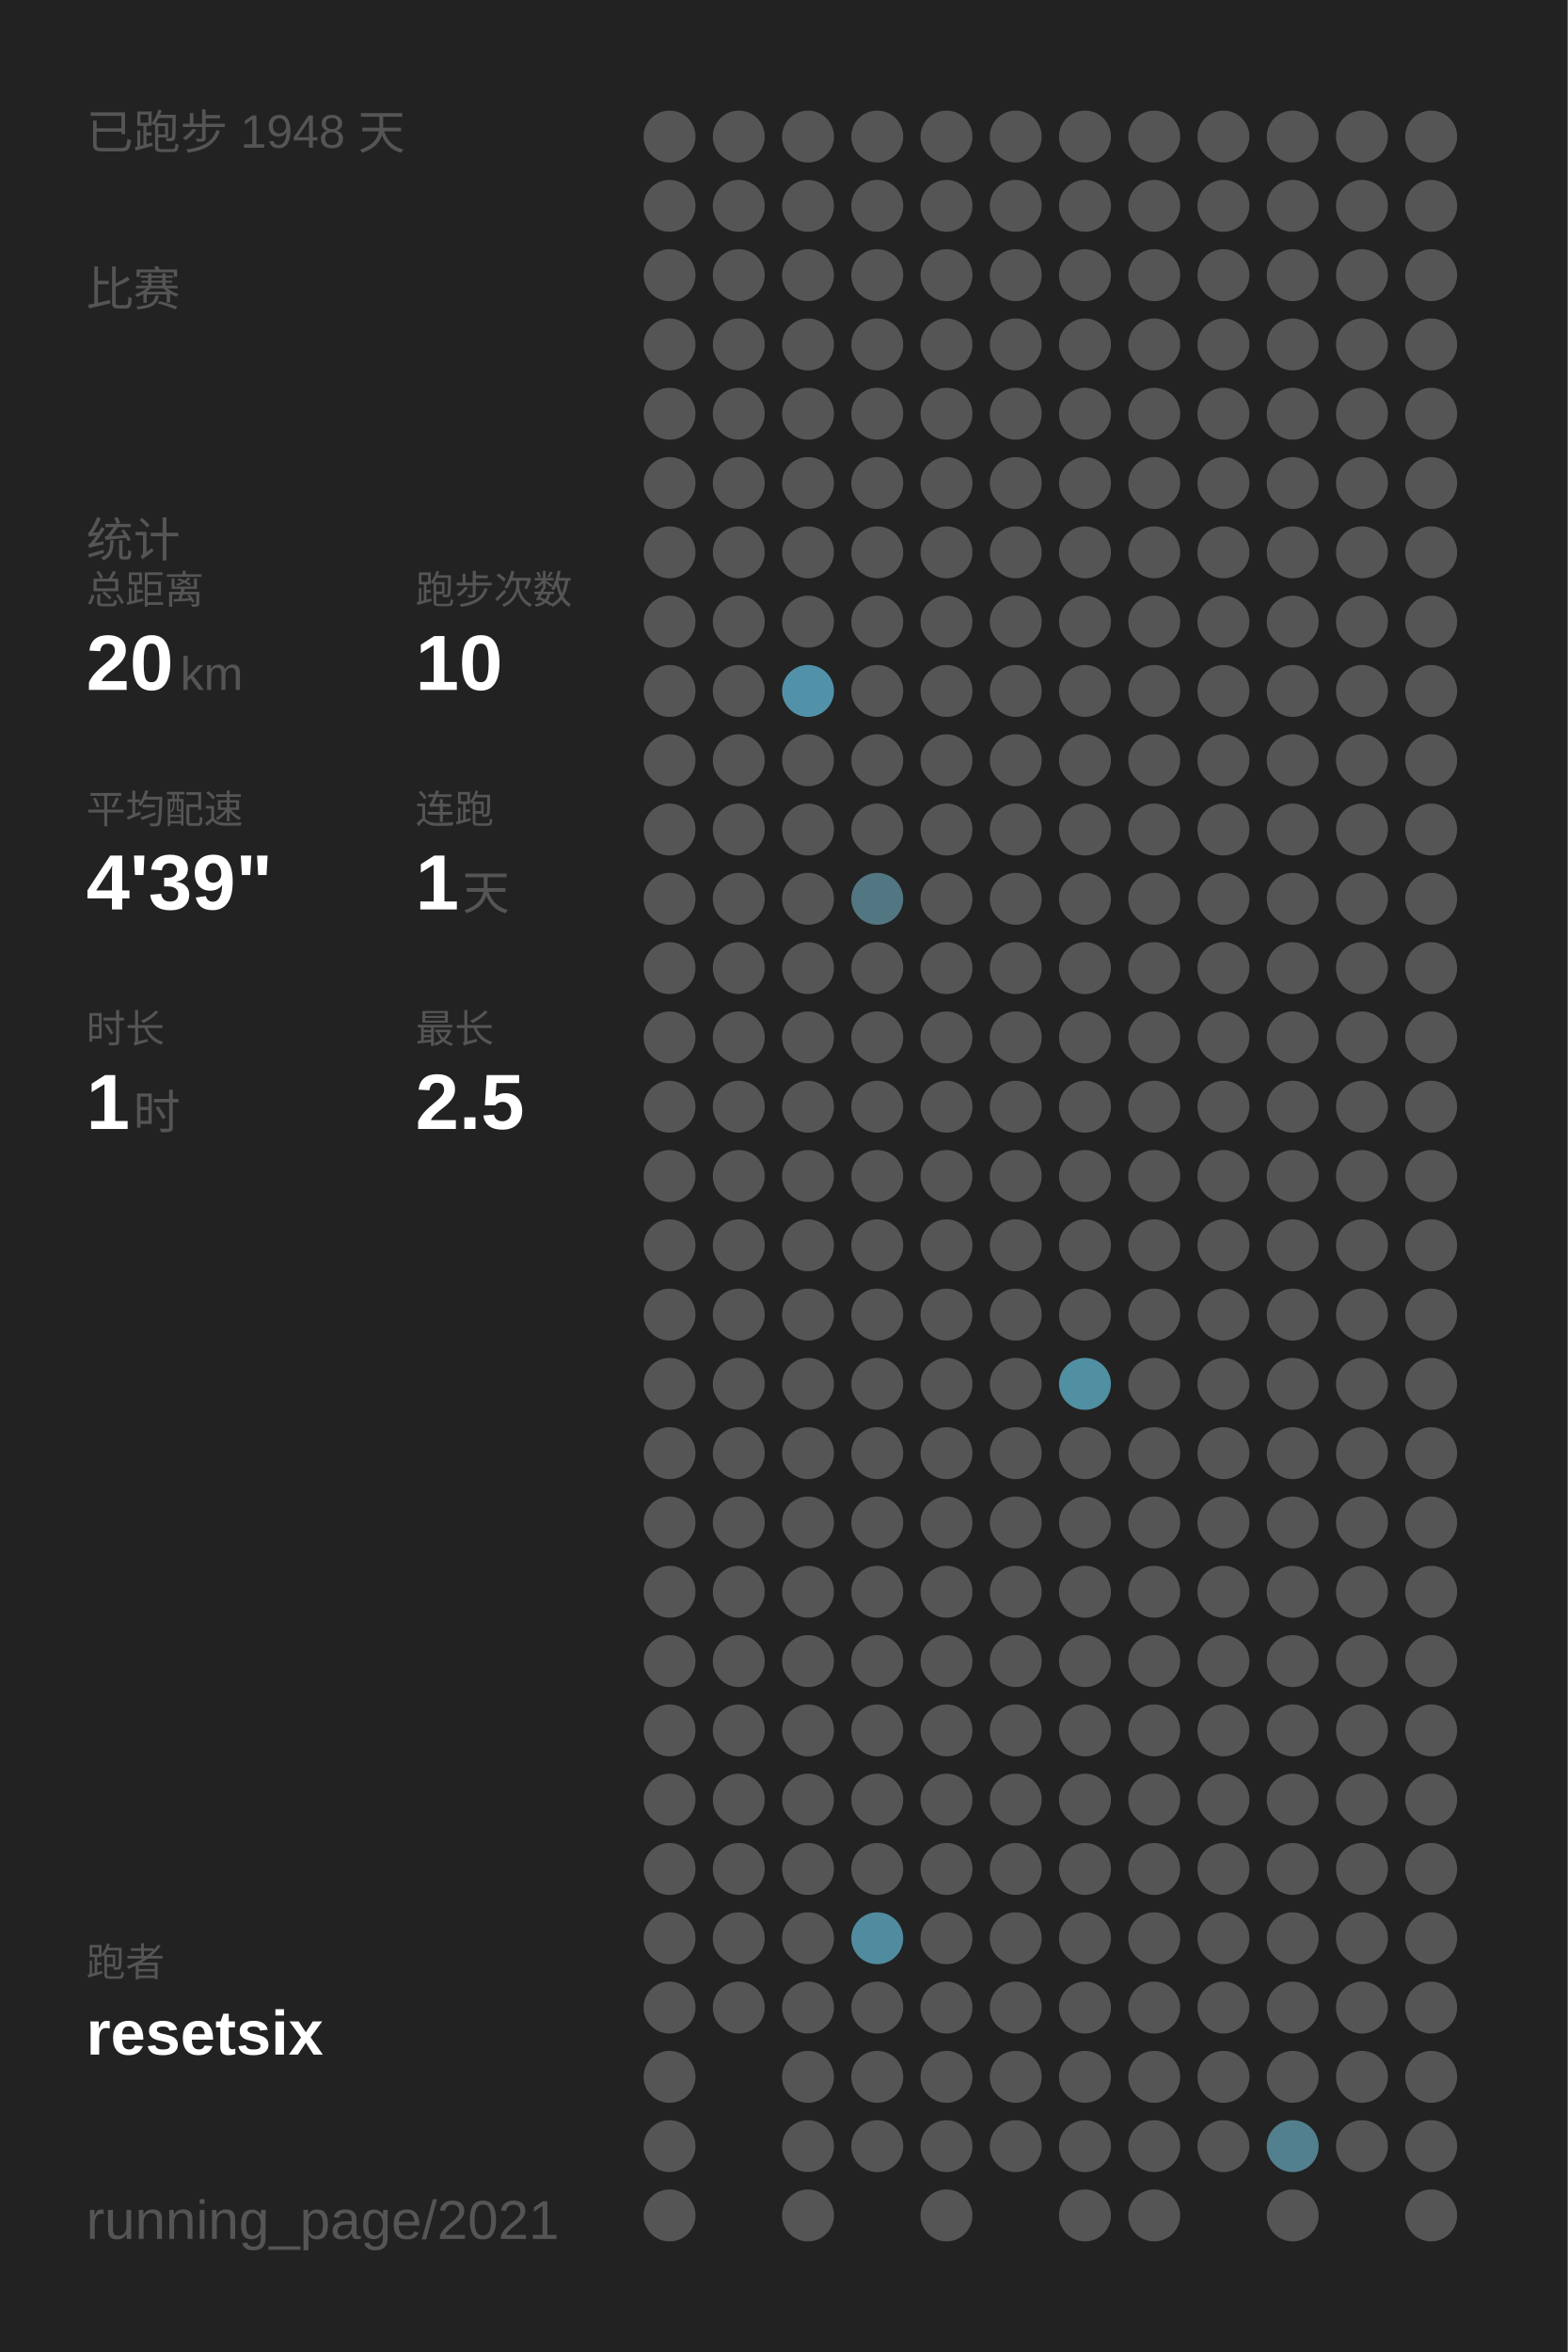
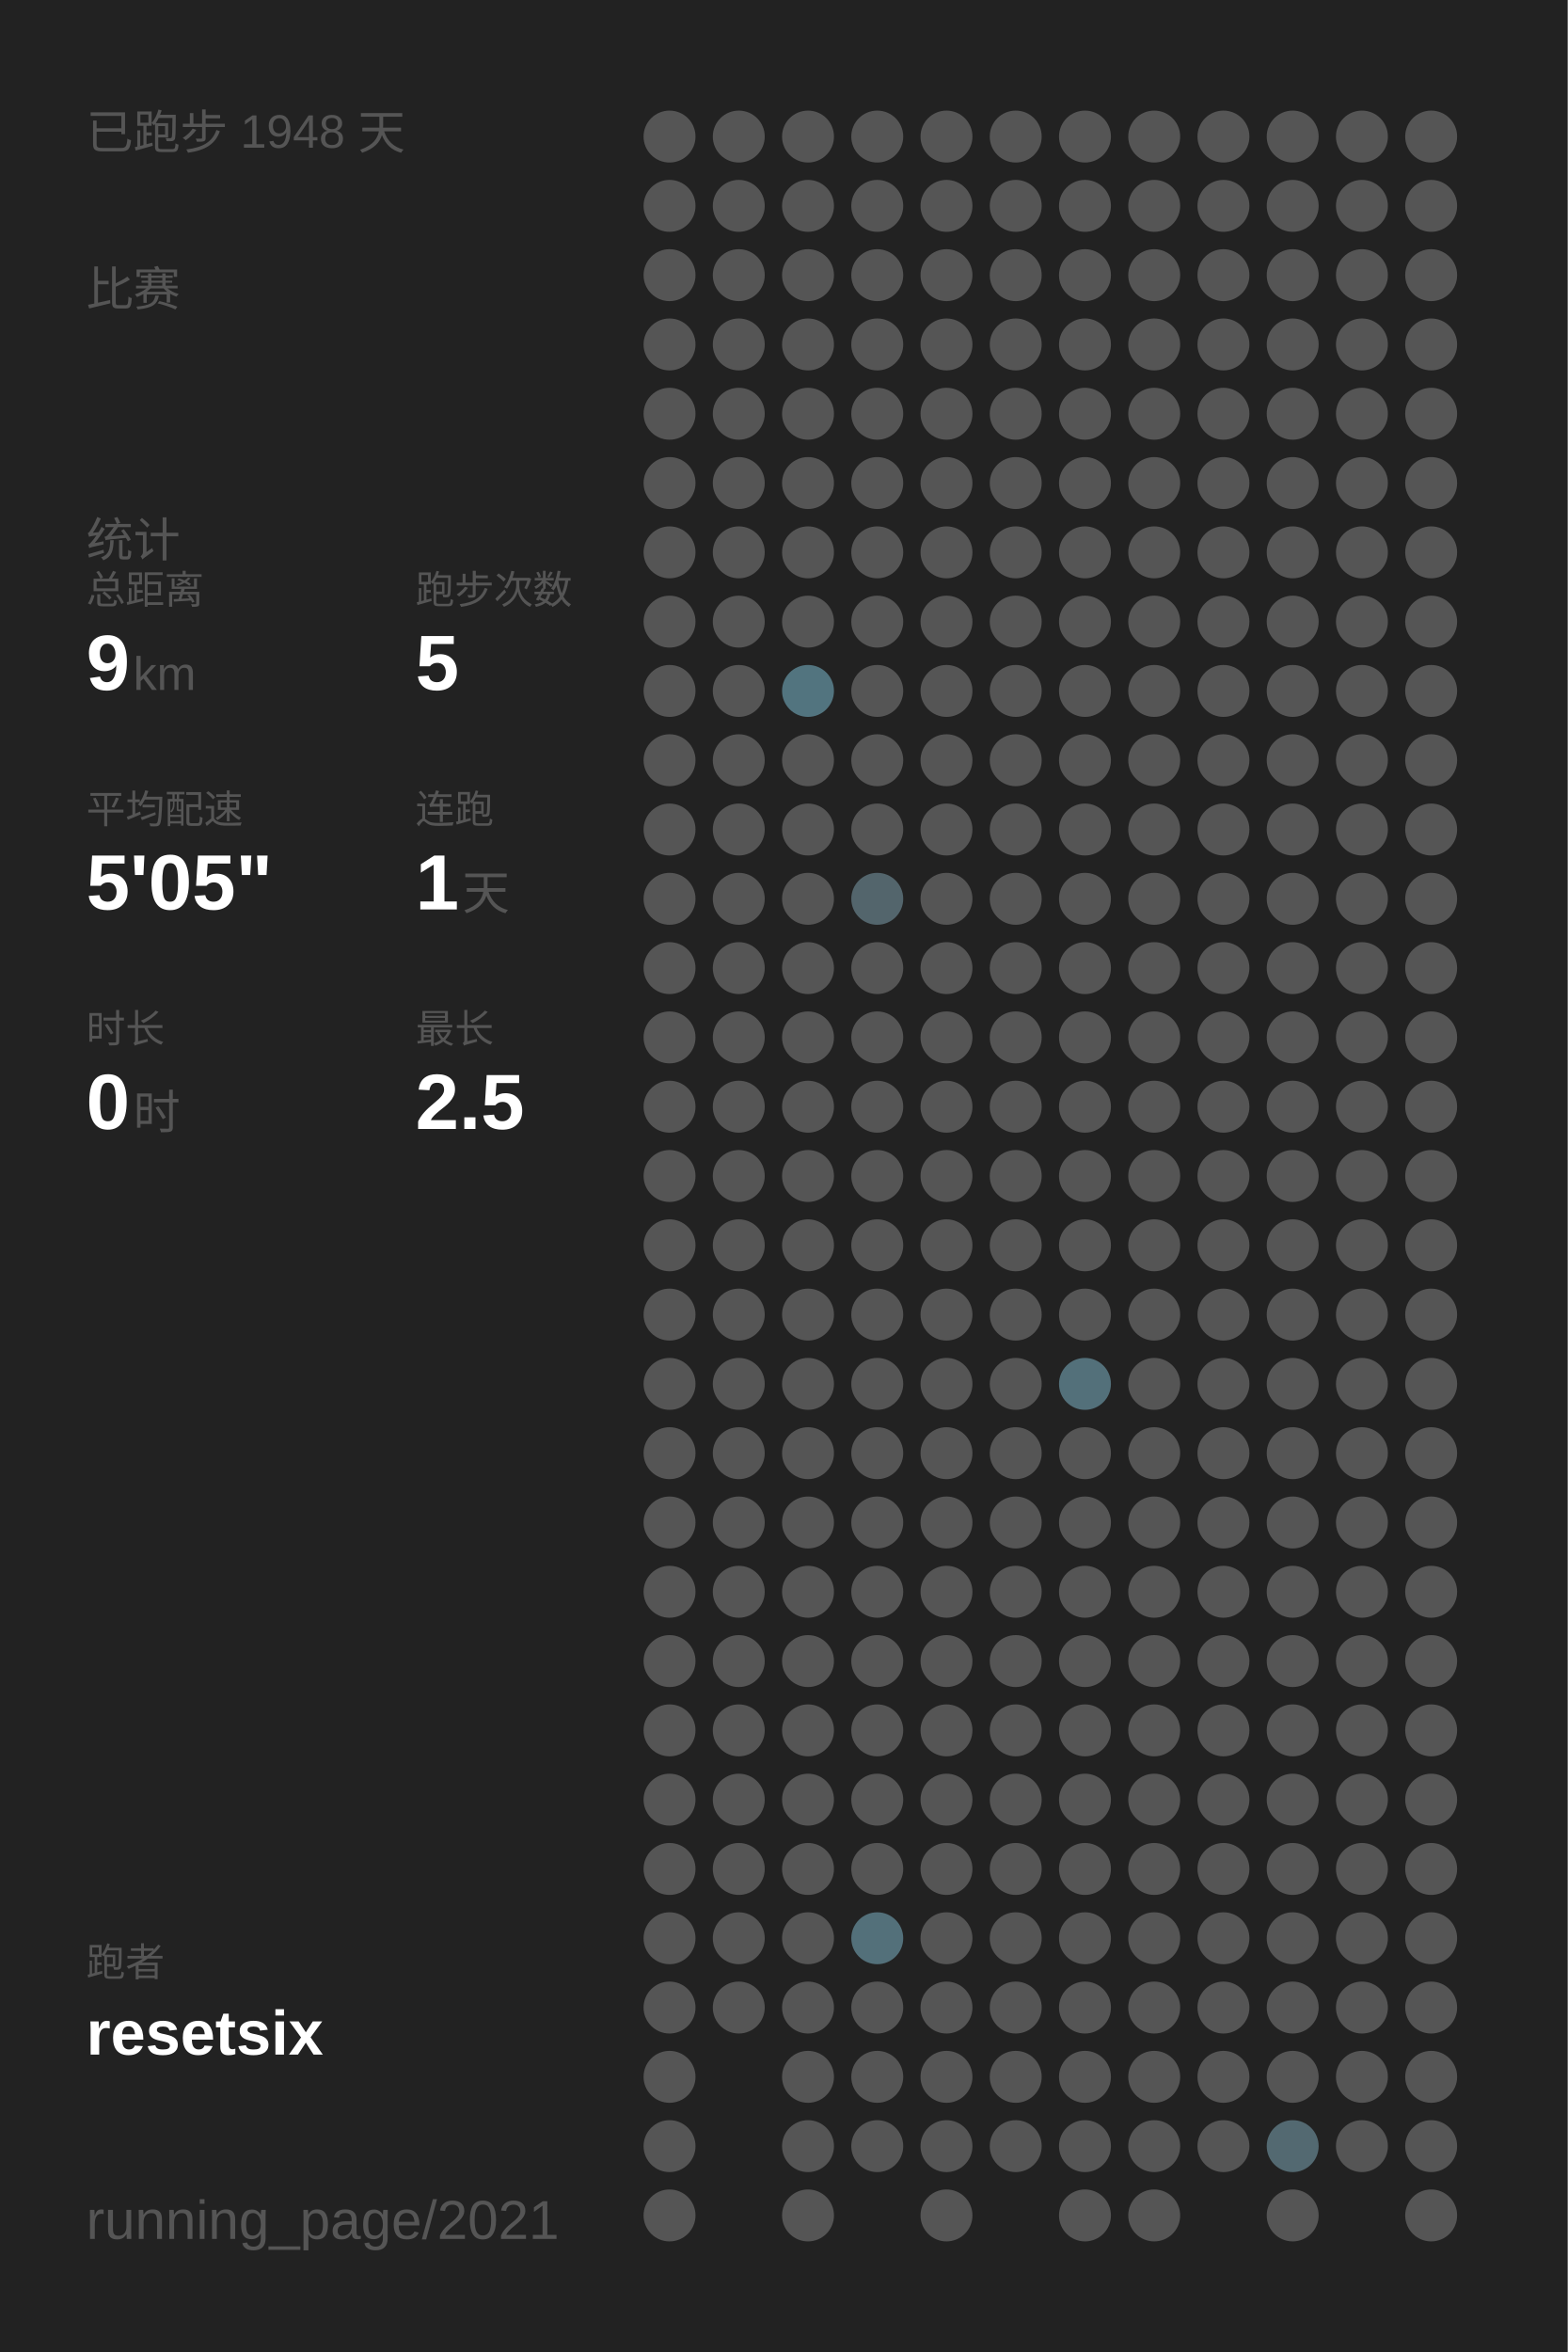
<svg xmlns="http://www.w3.org/2000/svg" baseProfile="full" height="300mm" version="1.1" viewBox="0,0,200,300" width="200mm">
  <defs />
  <rect fill="#222222" height="300" width="200" x="0" y="0" />
  <text fill="#555555" style="font-size:6px; font-family:Arial;" x="11" y="19">已跑步 1948 天</text>
  <text fill="#555555" style="font-size:6px; font-family:Arial;" x="11" y="39">比赛</text>
  <text fill="#555555" style="font-size:6px; font-family:Arial;" x="11" y="71">统计</text>
  <text fill="#555555" style="font-size:5px; font-family:Arial;" x="11" y="77">总距离</text>
-   <text fill="#FFFFFF" style="font-size:10px; font-family:Arial; font-weight:bold;" x="11" y="88">20</text>
-   <text fill="#555555" style="font-size:6px; font-family:Arial;" x="23" y="88">km</text>
+   <text fill="#FFFFFF" style="font-size:10px; font-family:Arial; font-weight:bold;" x="11" y="88">9</text>
+   <text fill="#555555" style="font-size:6px; font-family:Arial;" x="17" y="88">km</text>
  <text fill="#555555" style="font-size:5px; font-family:Arial;" x="53" y="77">跑步次数</text>
-   <text fill="#FFFFFF" style="font-size:10px; font-family:Arial; font-weight:bold;" x="53" y="88">10</text>
+   <text fill="#FFFFFF" style="font-size:10px; font-family:Arial; font-weight:bold;" x="53" y="88">5</text>
  <text fill="#555555" style="font-size:5px; font-family:Arial;" x="11" y="105">平均配速</text>
-   <text fill="#FFFFFF" style="font-size:10px; font-family:Arial; font-weight:bold;" x="11" y="116">4'39"</text>
+   <text fill="#FFFFFF" style="font-size:10px; font-family:Arial; font-weight:bold;" x="11" y="116">5'05"</text>
  <text fill="#555555" style="font-size:5px; font-family:Arial;" x="53" y="105">连跑</text>
  <text fill="#FFFFFF" style="font-size:10px; font-family:Arial; font-weight:bold;" x="53" y="116">1</text>
  <text fill="#555555" style="font-size:6px; font-family:Arial;" x="59" y="116">天</text>
  <text fill="#555555" style="font-size:5px; font-family:Arial;" x="11" y="133">时长</text>
-   <text fill="#FFFFFF" style="font-size:10px; font-family:Arial; font-weight:bold;" x="11" y="144">1</text>
+   <text fill="#FFFFFF" style="font-size:10px; font-family:Arial; font-weight:bold;" x="11" y="144">0</text>
  <text fill="#555555" style="font-size:6px; font-family:Arial;" x="17" y="144">时</text>
  <text fill="#555555" style="font-size:5px; font-family:Arial;" x="53" y="133">最长</text>
  <text fill="#FFFFFF" style="font-size:10px; font-family:Arial; font-weight:bold;" x="53" y="144">2.5</text>
  <text fill="#555555" style="font-size:5px; font-family:Arial;" x="11" y="252.065">跑者</text>
  <text fill="#FFFFFF" style="font-size:8px; font-family:Arial; font-weight:bold;" x="11" y="262.065">resetsix</text>
  <text fill="#555555" style="font-size:7px; font-family:Arial;" x="11" y="285.581">running_page/2021</text>
  <circle cx="85.417" cy="17.419" fill="#555555" r="3.312" />
  <circle cx="85.417" cy="26.258" fill="#555555" r="3.312" />
  <circle cx="85.417" cy="35.097" fill="#555555" r="3.312" />
  <circle cx="85.417" cy="43.935" fill="#555555" r="3.312" />
  <circle cx="85.417" cy="52.774" fill="#555555" r="3.312" />
  <circle cx="85.417" cy="61.613" fill="#555555" r="3.312" />
  <circle cx="85.417" cy="70.452" fill="#555555" r="3.312" />
  <circle cx="85.417" cy="79.29" fill="#555555" r="3.312" />
  <circle cx="85.417" cy="88.129" fill="#555555" r="3.312" />
  <circle cx="85.417" cy="96.968" fill="#555555" r="3.312" />
  <circle cx="85.417" cy="105.806" fill="#555555" r="3.312" />
  <circle cx="85.417" cy="114.645" fill="#555555" r="3.312" />
  <circle cx="85.417" cy="123.484" fill="#555555" r="3.312" />
  <circle cx="85.417" cy="132.323" fill="#555555" r="3.312" />
  <circle cx="85.417" cy="141.161" fill="#555555" r="3.312" />
  <circle cx="85.417" cy="150" fill="#555555" r="3.312" />
  <circle cx="85.417" cy="158.839" fill="#555555" r="3.312" />
  <circle cx="85.417" cy="167.677" fill="#555555" r="3.312" />
  <circle cx="85.417" cy="176.516" fill="#555555" r="3.312" />
  <circle cx="85.417" cy="185.355" fill="#555555" r="3.312" />
  <circle cx="85.417" cy="194.194" fill="#555555" r="3.312" />
  <circle cx="85.417" cy="203.032" fill="#555555" r="3.312" />
  <circle cx="85.417" cy="211.871" fill="#555555" r="3.312" />
  <circle cx="85.417" cy="220.71" fill="#555555" r="3.312" />
  <circle cx="85.417" cy="229.548" fill="#555555" r="3.312" />
  <circle cx="85.417" cy="238.387" fill="#555555" r="3.312" />
  <circle cx="85.417" cy="247.226" fill="#555555" r="3.312" />
  <circle cx="85.417" cy="256.065" fill="#555555" r="3.312" />
  <circle cx="85.417" cy="264.903" fill="#555555" r="3.312" />
  <circle cx="85.417" cy="273.742" fill="#555555" r="3.312" />
  <circle cx="85.417" cy="282.581" fill="#555555" r="3.312" />
  <circle cx="94.25" cy="17.419" fill="#555555" r="3.312" />
  <circle cx="94.25" cy="26.258" fill="#555555" r="3.312" />
  <circle cx="94.25" cy="35.097" fill="#555555" r="3.312" />
  <circle cx="94.25" cy="43.935" fill="#555555" r="3.312" />
  <circle cx="94.25" cy="52.774" fill="#555555" r="3.312" />
  <circle cx="94.25" cy="61.613" fill="#555555" r="3.312" />
  <circle cx="94.25" cy="70.452" fill="#555555" r="3.312" />
  <circle cx="94.25" cy="79.29" fill="#555555" r="3.312" />
  <circle cx="94.25" cy="88.129" fill="#555555" r="3.312" />
  <circle cx="94.25" cy="96.968" fill="#555555" r="3.312" />
  <circle cx="94.25" cy="105.806" fill="#555555" r="3.312" />
  <circle cx="94.25" cy="114.645" fill="#555555" r="3.312" />
  <circle cx="94.25" cy="123.484" fill="#555555" r="3.312" />
  <circle cx="94.25" cy="132.323" fill="#555555" r="3.312" />
  <circle cx="94.25" cy="141.161" fill="#555555" r="3.312" />
  <circle cx="94.25" cy="150" fill="#555555" r="3.312" />
  <circle cx="94.25" cy="158.839" fill="#555555" r="3.312" />
  <circle cx="94.25" cy="167.677" fill="#555555" r="3.312" />
  <circle cx="94.25" cy="176.516" fill="#555555" r="3.312" />
  <circle cx="94.25" cy="185.355" fill="#555555" r="3.312" />
  <circle cx="94.25" cy="194.194" fill="#555555" r="3.312" />
  <circle cx="94.25" cy="203.032" fill="#555555" r="3.312" />
  <circle cx="94.25" cy="211.871" fill="#555555" r="3.312" />
  <circle cx="94.25" cy="220.71" fill="#555555" r="3.312" />
  <circle cx="94.25" cy="229.548" fill="#555555" r="3.312" />
  <circle cx="94.25" cy="238.387" fill="#555555" r="3.312" />
  <circle cx="94.25" cy="247.226" fill="#555555" r="3.312" />
  <circle cx="94.25" cy="256.065" fill="#555555" r="3.312" />
  <circle cx="103.083" cy="17.419" fill="#555555" r="3.312" />
  <circle cx="103.083" cy="26.258" fill="#555555" r="3.312" />
  <circle cx="103.083" cy="35.097" fill="#555555" r="3.312" />
  <circle cx="103.083" cy="43.935" fill="#555555" r="3.312" />
  <circle cx="103.083" cy="52.774" fill="#555555" r="3.312" />
  <circle cx="103.083" cy="61.613" fill="#555555" r="3.312" />
  <circle cx="103.083" cy="70.452" fill="#555555" r="3.312" />
  <circle cx="103.083" cy="79.29" fill="#555555" r="3.312" />
-   <circle cx="103.083" cy="88.129" fill="#5192a9" r="3.312" />
+   <circle cx="103.083" cy="88.129" fill="#52747f" r="3.312" />
  <circle cx="103.083" cy="96.968" fill="#555555" r="3.312" />
  <circle cx="103.083" cy="105.806" fill="#555555" r="3.312" />
  <circle cx="103.083" cy="114.645" fill="#555555" r="3.312" />
  <circle cx="103.083" cy="123.484" fill="#555555" r="3.312" />
  <circle cx="103.083" cy="132.323" fill="#555555" r="3.312" />
  <circle cx="103.083" cy="141.161" fill="#555555" r="3.312" />
  <circle cx="103.083" cy="150" fill="#555555" r="3.312" />
  <circle cx="103.083" cy="158.839" fill="#555555" r="3.312" />
  <circle cx="103.083" cy="167.677" fill="#555555" r="3.312" />
  <circle cx="103.083" cy="176.516" fill="#555555" r="3.312" />
  <circle cx="103.083" cy="185.355" fill="#555555" r="3.312" />
  <circle cx="103.083" cy="194.194" fill="#555555" r="3.312" />
  <circle cx="103.083" cy="203.032" fill="#555555" r="3.312" />
  <circle cx="103.083" cy="211.871" fill="#555555" r="3.312" />
  <circle cx="103.083" cy="220.71" fill="#555555" r="3.312" />
  <circle cx="103.083" cy="229.548" fill="#555555" r="3.312" />
  <circle cx="103.083" cy="238.387" fill="#555555" r="3.312" />
  <circle cx="103.083" cy="247.226" fill="#555555" r="3.312" />
  <circle cx="103.083" cy="256.065" fill="#555555" r="3.312" />
  <circle cx="103.083" cy="264.903" fill="#555555" r="3.312" />
  <circle cx="103.083" cy="273.742" fill="#555555" r="3.312" />
  <circle cx="103.083" cy="282.581" fill="#555555" r="3.312" />
  <circle cx="111.917" cy="17.419" fill="#555555" r="3.312" />
  <circle cx="111.917" cy="26.258" fill="#555555" r="3.312" />
  <circle cx="111.917" cy="35.097" fill="#555555" r="3.312" />
  <circle cx="111.917" cy="43.935" fill="#555555" r="3.312" />
  <circle cx="111.917" cy="52.774" fill="#555555" r="3.312" />
  <circle cx="111.917" cy="61.613" fill="#555555" r="3.312" />
  <circle cx="111.917" cy="70.452" fill="#555555" r="3.312" />
  <circle cx="111.917" cy="79.29" fill="#555555" r="3.312" />
  <circle cx="111.917" cy="88.129" fill="#555555" r="3.312" />
  <circle cx="111.917" cy="96.968" fill="#555555" r="3.312" />
  <circle cx="111.917" cy="105.806" fill="#555555" r="3.312" />
-   <circle cx="111.917" cy="114.645" fill="#527682" r="3.312" />
+   <circle cx="111.917" cy="114.645" fill="#53656c" r="3.312" />
  <circle cx="111.917" cy="123.484" fill="#555555" r="3.312" />
  <circle cx="111.917" cy="132.323" fill="#555555" r="3.312" />
  <circle cx="111.917" cy="141.161" fill="#555555" r="3.312" />
  <circle cx="111.917" cy="150" fill="#555555" r="3.312" />
  <circle cx="111.917" cy="158.839" fill="#555555" r="3.312" />
  <circle cx="111.917" cy="167.677" fill="#555555" r="3.312" />
  <circle cx="111.917" cy="176.516" fill="#555555" r="3.312" />
  <circle cx="111.917" cy="185.355" fill="#555555" r="3.312" />
  <circle cx="111.917" cy="194.194" fill="#555555" r="3.312" />
  <circle cx="111.917" cy="203.032" fill="#555555" r="3.312" />
  <circle cx="111.917" cy="211.871" fill="#555555" r="3.312" />
  <circle cx="111.917" cy="220.71" fill="#555555" r="3.312" />
  <circle cx="111.917" cy="229.548" fill="#555555" r="3.312" />
  <circle cx="111.917" cy="238.387" fill="#555555" r="3.312" />
-   <circle cx="111.917" cy="247.226" fill="#518b9f" r="3.312" />
+   <circle cx="111.917" cy="247.226" fill="#53707a" r="3.312" />
  <circle cx="111.917" cy="256.065" fill="#555555" r="3.312" />
  <circle cx="111.917" cy="264.903" fill="#555555" r="3.312" />
  <circle cx="111.917" cy="273.742" fill="#555555" r="3.312" />
  <circle cx="120.75" cy="17.419" fill="#555555" r="3.312" />
  <circle cx="120.75" cy="26.258" fill="#555555" r="3.312" />
  <circle cx="120.75" cy="35.097" fill="#555555" r="3.312" />
  <circle cx="120.75" cy="43.935" fill="#555555" r="3.312" />
  <circle cx="120.75" cy="52.774" fill="#555555" r="3.312" />
  <circle cx="120.75" cy="61.613" fill="#555555" r="3.312" />
  <circle cx="120.75" cy="70.452" fill="#555555" r="3.312" />
  <circle cx="120.75" cy="79.29" fill="#555555" r="3.312" />
  <circle cx="120.75" cy="88.129" fill="#555555" r="3.312" />
  <circle cx="120.75" cy="96.968" fill="#555555" r="3.312" />
  <circle cx="120.75" cy="105.806" fill="#555555" r="3.312" />
  <circle cx="120.75" cy="114.645" fill="#555555" r="3.312" />
  <circle cx="120.75" cy="123.484" fill="#555555" r="3.312" />
  <circle cx="120.75" cy="132.323" fill="#555555" r="3.312" />
  <circle cx="120.75" cy="141.161" fill="#555555" r="3.312" />
  <circle cx="120.75" cy="150" fill="#555555" r="3.312" />
  <circle cx="120.75" cy="158.839" fill="#555555" r="3.312" />
  <circle cx="120.75" cy="167.677" fill="#555555" r="3.312" />
  <circle cx="120.75" cy="176.516" fill="#555555" r="3.312" />
  <circle cx="120.75" cy="185.355" fill="#555555" r="3.312" />
  <circle cx="120.75" cy="194.194" fill="#555555" r="3.312" />
  <circle cx="120.75" cy="203.032" fill="#555555" r="3.312" />
  <circle cx="120.75" cy="211.871" fill="#555555" r="3.312" />
  <circle cx="120.75" cy="220.71" fill="#555555" r="3.312" />
  <circle cx="120.75" cy="229.548" fill="#555555" r="3.312" />
  <circle cx="120.75" cy="238.387" fill="#555555" r="3.312" />
  <circle cx="120.75" cy="247.226" fill="#555555" r="3.312" />
  <circle cx="120.75" cy="256.065" fill="#555555" r="3.312" />
  <circle cx="120.75" cy="264.903" fill="#555555" r="3.312" />
  <circle cx="120.75" cy="273.742" fill="#555555" r="3.312" />
  <circle cx="120.75" cy="282.581" fill="#555555" r="3.312" />
  <circle cx="129.583" cy="17.419" fill="#555555" r="3.312" />
  <circle cx="129.583" cy="26.258" fill="#555555" r="3.312" />
  <circle cx="129.583" cy="35.097" fill="#555555" r="3.312" />
  <circle cx="129.583" cy="43.935" fill="#555555" r="3.312" />
  <circle cx="129.583" cy="52.774" fill="#555555" r="3.312" />
  <circle cx="129.583" cy="61.613" fill="#555555" r="3.312" />
  <circle cx="129.583" cy="70.452" fill="#555555" r="3.312" />
  <circle cx="129.583" cy="79.29" fill="#555555" r="3.312" />
  <circle cx="129.583" cy="88.129" fill="#555555" r="3.312" />
  <circle cx="129.583" cy="96.968" fill="#555555" r="3.312" />
  <circle cx="129.583" cy="105.806" fill="#555555" r="3.312" />
  <circle cx="129.583" cy="114.645" fill="#555555" r="3.312" />
  <circle cx="129.583" cy="123.484" fill="#555555" r="3.312" />
  <circle cx="129.583" cy="132.323" fill="#555555" r="3.312" />
  <circle cx="129.583" cy="141.161" fill="#555555" r="3.312" />
  <circle cx="129.583" cy="150" fill="#555555" r="3.312" />
  <circle cx="129.583" cy="158.839" fill="#555555" r="3.312" />
  <circle cx="129.583" cy="167.677" fill="#555555" r="3.312" />
  <circle cx="129.583" cy="176.516" fill="#555555" r="3.312" />
  <circle cx="129.583" cy="185.355" fill="#555555" r="3.312" />
  <circle cx="129.583" cy="194.194" fill="#555555" r="3.312" />
  <circle cx="129.583" cy="203.032" fill="#555555" r="3.312" />
  <circle cx="129.583" cy="211.871" fill="#555555" r="3.312" />
  <circle cx="129.583" cy="220.71" fill="#555555" r="3.312" />
  <circle cx="129.583" cy="229.548" fill="#555555" r="3.312" />
  <circle cx="129.583" cy="238.387" fill="#555555" r="3.312" />
  <circle cx="129.583" cy="247.226" fill="#555555" r="3.312" />
  <circle cx="129.583" cy="256.065" fill="#555555" r="3.312" />
  <circle cx="129.583" cy="264.903" fill="#555555" r="3.312" />
  <circle cx="129.583" cy="273.742" fill="#555555" r="3.312" />
  <circle cx="138.417" cy="17.419" fill="#555555" r="3.312" />
  <circle cx="138.417" cy="26.258" fill="#555555" r="3.312" />
  <circle cx="138.417" cy="35.097" fill="#555555" r="3.312" />
  <circle cx="138.417" cy="43.935" fill="#555555" r="3.312" />
  <circle cx="138.417" cy="52.774" fill="#555555" r="3.312" />
  <circle cx="138.417" cy="61.613" fill="#555555" r="3.312" />
  <circle cx="138.417" cy="70.452" fill="#555555" r="3.312" />
  <circle cx="138.417" cy="79.29" fill="#555555" r="3.312" />
  <circle cx="138.417" cy="88.129" fill="#555555" r="3.312" />
  <circle cx="138.417" cy="96.968" fill="#555555" r="3.312" />
  <circle cx="138.417" cy="105.806" fill="#555555" r="3.312" />
  <circle cx="138.417" cy="114.645" fill="#555555" r="3.312" />
  <circle cx="138.417" cy="123.484" fill="#555555" r="3.312" />
  <circle cx="138.417" cy="132.323" fill="#555555" r="3.312" />
  <circle cx="138.417" cy="141.161" fill="#555555" r="3.312" />
  <circle cx="138.417" cy="150" fill="#555555" r="3.312" />
  <circle cx="138.417" cy="158.839" fill="#555555" r="3.312" />
  <circle cx="138.417" cy="167.677" fill="#555555" r="3.312" />
-   <circle cx="138.417" cy="176.516" fill="#518fa3" r="3.312" />
+   <circle cx="138.417" cy="176.516" fill="#53707a" r="3.312" />
  <circle cx="138.417" cy="185.355" fill="#555555" r="3.312" />
  <circle cx="138.417" cy="194.194" fill="#555555" r="3.312" />
  <circle cx="138.417" cy="203.032" fill="#555555" r="3.312" />
  <circle cx="138.417" cy="211.871" fill="#555555" r="3.312" />
  <circle cx="138.417" cy="220.71" fill="#555555" r="3.312" />
  <circle cx="138.417" cy="229.548" fill="#555555" r="3.312" />
  <circle cx="138.417" cy="238.387" fill="#555555" r="3.312" />
  <circle cx="138.417" cy="247.226" fill="#555555" r="3.312" />
  <circle cx="138.417" cy="256.065" fill="#555555" r="3.312" />
  <circle cx="138.417" cy="264.903" fill="#555555" r="3.312" />
  <circle cx="138.417" cy="273.742" fill="#555555" r="3.312" />
  <circle cx="138.417" cy="282.581" fill="#555555" r="3.312" />
  <circle cx="147.25" cy="17.419" fill="#555555" r="3.312" />
  <circle cx="147.25" cy="26.258" fill="#555555" r="3.312" />
  <circle cx="147.25" cy="35.097" fill="#555555" r="3.312" />
  <circle cx="147.25" cy="43.935" fill="#555555" r="3.312" />
  <circle cx="147.25" cy="52.774" fill="#555555" r="3.312" />
  <circle cx="147.25" cy="61.613" fill="#555555" r="3.312" />
  <circle cx="147.25" cy="70.452" fill="#555555" r="3.312" />
  <circle cx="147.25" cy="79.29" fill="#555555" r="3.312" />
  <circle cx="147.25" cy="88.129" fill="#555555" r="3.312" />
  <circle cx="147.25" cy="96.968" fill="#555555" r="3.312" />
  <circle cx="147.25" cy="105.806" fill="#555555" r="3.312" />
  <circle cx="147.25" cy="114.645" fill="#555555" r="3.312" />
  <circle cx="147.25" cy="123.484" fill="#555555" r="3.312" />
  <circle cx="147.25" cy="132.323" fill="#555555" r="3.312" />
  <circle cx="147.25" cy="141.161" fill="#555555" r="3.312" />
  <circle cx="147.25" cy="150" fill="#555555" r="3.312" />
  <circle cx="147.25" cy="158.839" fill="#555555" r="3.312" />
  <circle cx="147.25" cy="167.677" fill="#555555" r="3.312" />
  <circle cx="147.25" cy="176.516" fill="#555555" r="3.312" />
  <circle cx="147.25" cy="185.355" fill="#555555" r="3.312" />
  <circle cx="147.25" cy="194.194" fill="#555555" r="3.312" />
  <circle cx="147.25" cy="203.032" fill="#555555" r="3.312" />
  <circle cx="147.25" cy="211.871" fill="#555555" r="3.312" />
  <circle cx="147.25" cy="220.71" fill="#555555" r="3.312" />
  <circle cx="147.25" cy="229.548" fill="#555555" r="3.312" />
  <circle cx="147.25" cy="238.387" fill="#555555" r="3.312" />
  <circle cx="147.25" cy="247.226" fill="#555555" r="3.312" />
  <circle cx="147.25" cy="256.065" fill="#555555" r="3.312" />
  <circle cx="147.25" cy="264.903" fill="#555555" r="3.312" />
  <circle cx="147.25" cy="273.742" fill="#555555" r="3.312" />
  <circle cx="147.25" cy="282.581" fill="#555555" r="3.312" />
  <circle cx="156.083" cy="17.419" fill="#555555" r="3.312" />
  <circle cx="156.083" cy="26.258" fill="#555555" r="3.312" />
  <circle cx="156.083" cy="35.097" fill="#555555" r="3.312" />
  <circle cx="156.083" cy="43.935" fill="#555555" r="3.312" />
  <circle cx="156.083" cy="52.774" fill="#555555" r="3.312" />
  <circle cx="156.083" cy="61.613" fill="#555555" r="3.312" />
  <circle cx="156.083" cy="70.452" fill="#555555" r="3.312" />
  <circle cx="156.083" cy="79.29" fill="#555555" r="3.312" />
  <circle cx="156.083" cy="88.129" fill="#555555" r="3.312" />
  <circle cx="156.083" cy="96.968" fill="#555555" r="3.312" />
  <circle cx="156.083" cy="105.806" fill="#555555" r="3.312" />
  <circle cx="156.083" cy="114.645" fill="#555555" r="3.312" />
  <circle cx="156.083" cy="123.484" fill="#555555" r="3.312" />
  <circle cx="156.083" cy="132.323" fill="#555555" r="3.312" />
  <circle cx="156.083" cy="141.161" fill="#555555" r="3.312" />
  <circle cx="156.083" cy="150" fill="#555555" r="3.312" />
  <circle cx="156.083" cy="158.839" fill="#555555" r="3.312" />
  <circle cx="156.083" cy="167.677" fill="#555555" r="3.312" />
  <circle cx="156.083" cy="176.516" fill="#555555" r="3.312" />
  <circle cx="156.083" cy="185.355" fill="#555555" r="3.312" />
  <circle cx="156.083" cy="194.194" fill="#555555" r="3.312" />
  <circle cx="156.083" cy="203.032" fill="#555555" r="3.312" />
  <circle cx="156.083" cy="211.871" fill="#555555" r="3.312" />
  <circle cx="156.083" cy="220.71" fill="#555555" r="3.312" />
  <circle cx="156.083" cy="229.548" fill="#555555" r="3.312" />
  <circle cx="156.083" cy="238.387" fill="#555555" r="3.312" />
  <circle cx="156.083" cy="247.226" fill="#555555" r="3.312" />
  <circle cx="156.083" cy="256.065" fill="#555555" r="3.312" />
  <circle cx="156.083" cy="264.903" fill="#555555" r="3.312" />
  <circle cx="156.083" cy="273.742" fill="#555555" r="3.312" />
  <circle cx="164.917" cy="17.419" fill="#555555" r="3.312" />
  <circle cx="164.917" cy="26.258" fill="#555555" r="3.312" />
  <circle cx="164.917" cy="35.097" fill="#555555" r="3.312" />
  <circle cx="164.917" cy="43.935" fill="#555555" r="3.312" />
  <circle cx="164.917" cy="52.774" fill="#555555" r="3.312" />
  <circle cx="164.917" cy="61.613" fill="#555555" r="3.312" />
  <circle cx="164.917" cy="70.452" fill="#555555" r="3.312" />
  <circle cx="164.917" cy="79.29" fill="#555555" r="3.312" />
  <circle cx="164.917" cy="88.129" fill="#555555" r="3.312" />
  <circle cx="164.917" cy="96.968" fill="#555555" r="3.312" />
  <circle cx="164.917" cy="105.806" fill="#555555" r="3.312" />
  <circle cx="164.917" cy="114.645" fill="#555555" r="3.312" />
  <circle cx="164.917" cy="123.484" fill="#555555" r="3.312" />
  <circle cx="164.917" cy="132.323" fill="#555555" r="3.312" />
  <circle cx="164.917" cy="141.161" fill="#555555" r="3.312" />
  <circle cx="164.917" cy="150" fill="#555555" r="3.312" />
  <circle cx="164.917" cy="158.839" fill="#555555" r="3.312" />
  <circle cx="164.917" cy="167.677" fill="#555555" r="3.312" />
  <circle cx="164.917" cy="176.516" fill="#555555" r="3.312" />
  <circle cx="164.917" cy="185.355" fill="#555555" r="3.312" />
  <circle cx="164.917" cy="194.194" fill="#555555" r="3.312" />
  <circle cx="164.917" cy="203.032" fill="#555555" r="3.312" />
  <circle cx="164.917" cy="211.871" fill="#555555" r="3.312" />
  <circle cx="164.917" cy="220.71" fill="#555555" r="3.312" />
  <circle cx="164.917" cy="229.548" fill="#555555" r="3.312" />
  <circle cx="164.917" cy="238.387" fill="#555555" r="3.312" />
  <circle cx="164.917" cy="247.226" fill="#555555" r="3.312" />
  <circle cx="164.917" cy="256.065" fill="#555555" r="3.312" />
  <circle cx="164.917" cy="264.903" fill="#555555" r="3.312" />
-   <circle cx="164.917" cy="273.742" fill="#52808f" r="3.312" />
+   <circle cx="164.917" cy="273.742" fill="#536971" r="3.312" />
  <circle cx="164.917" cy="282.581" fill="#555555" r="3.312" />
  <circle cx="173.75" cy="17.419" fill="#555555" r="3.312" />
  <circle cx="173.75" cy="26.258" fill="#555555" r="3.312" />
  <circle cx="173.75" cy="35.097" fill="#555555" r="3.312" />
  <circle cx="173.75" cy="43.935" fill="#555555" r="3.312" />
  <circle cx="173.75" cy="52.774" fill="#555555" r="3.312" />
  <circle cx="173.75" cy="61.613" fill="#555555" r="3.312" />
  <circle cx="173.75" cy="70.452" fill="#555555" r="3.312" />
  <circle cx="173.75" cy="79.29" fill="#555555" r="3.312" />
  <circle cx="173.75" cy="88.129" fill="#555555" r="3.312" />
  <circle cx="173.75" cy="96.968" fill="#555555" r="3.312" />
  <circle cx="173.75" cy="105.806" fill="#555555" r="3.312" />
  <circle cx="173.75" cy="114.645" fill="#555555" r="3.312" />
  <circle cx="173.75" cy="123.484" fill="#555555" r="3.312" />
  <circle cx="173.75" cy="132.323" fill="#555555" r="3.312" />
  <circle cx="173.75" cy="141.161" fill="#555555" r="3.312" />
  <circle cx="173.75" cy="150" fill="#555555" r="3.312" />
  <circle cx="173.75" cy="158.839" fill="#555555" r="3.312" />
  <circle cx="173.75" cy="167.677" fill="#555555" r="3.312" />
  <circle cx="173.75" cy="176.516" fill="#555555" r="3.312" />
  <circle cx="173.75" cy="185.355" fill="#555555" r="3.312" />
  <circle cx="173.75" cy="194.194" fill="#555555" r="3.312" />
  <circle cx="173.75" cy="203.032" fill="#555555" r="3.312" />
  <circle cx="173.75" cy="211.871" fill="#555555" r="3.312" />
  <circle cx="173.75" cy="220.71" fill="#555555" r="3.312" />
  <circle cx="173.75" cy="229.548" fill="#555555" r="3.312" />
  <circle cx="173.75" cy="238.387" fill="#555555" r="3.312" />
  <circle cx="173.75" cy="247.226" fill="#555555" r="3.312" />
  <circle cx="173.75" cy="256.065" fill="#555555" r="3.312" />
  <circle cx="173.75" cy="264.903" fill="#555555" r="3.312" />
  <circle cx="173.75" cy="273.742" fill="#555555" r="3.312" />
  <circle cx="182.583" cy="17.419" fill="#555555" r="3.312" />
  <circle cx="182.583" cy="26.258" fill="#555555" r="3.312" />
  <circle cx="182.583" cy="35.097" fill="#555555" r="3.312" />
  <circle cx="182.583" cy="43.935" fill="#555555" r="3.312" />
  <circle cx="182.583" cy="52.774" fill="#555555" r="3.312" />
  <circle cx="182.583" cy="61.613" fill="#555555" r="3.312" />
  <circle cx="182.583" cy="70.452" fill="#555555" r="3.312" />
  <circle cx="182.583" cy="79.29" fill="#555555" r="3.312" />
  <circle cx="182.583" cy="88.129" fill="#555555" r="3.312" />
  <circle cx="182.583" cy="96.968" fill="#555555" r="3.312" />
  <circle cx="182.583" cy="105.806" fill="#555555" r="3.312" />
  <circle cx="182.583" cy="114.645" fill="#555555" r="3.312" />
  <circle cx="182.583" cy="123.484" fill="#555555" r="3.312" />
  <circle cx="182.583" cy="132.323" fill="#555555" r="3.312" />
  <circle cx="182.583" cy="141.161" fill="#555555" r="3.312" />
  <circle cx="182.583" cy="150" fill="#555555" r="3.312" />
  <circle cx="182.583" cy="158.839" fill="#555555" r="3.312" />
  <circle cx="182.583" cy="167.677" fill="#555555" r="3.312" />
  <circle cx="182.583" cy="176.516" fill="#555555" r="3.312" />
  <circle cx="182.583" cy="185.355" fill="#555555" r="3.312" />
  <circle cx="182.583" cy="194.194" fill="#555555" r="3.312" />
  <circle cx="182.583" cy="203.032" fill="#555555" r="3.312" />
  <circle cx="182.583" cy="211.871" fill="#555555" r="3.312" />
  <circle cx="182.583" cy="220.71" fill="#555555" r="3.312" />
  <circle cx="182.583" cy="229.548" fill="#555555" r="3.312" />
  <circle cx="182.583" cy="238.387" fill="#555555" r="3.312" />
  <circle cx="182.583" cy="247.226" fill="#555555" r="3.312" />
  <circle cx="182.583" cy="256.065" fill="#555555" r="3.312" />
  <circle cx="182.583" cy="264.903" fill="#555555" r="3.312" />
  <circle cx="182.583" cy="273.742" fill="#555555" r="3.312" />
  <circle cx="182.583" cy="282.581" fill="#555555" r="3.312" />
</svg>
